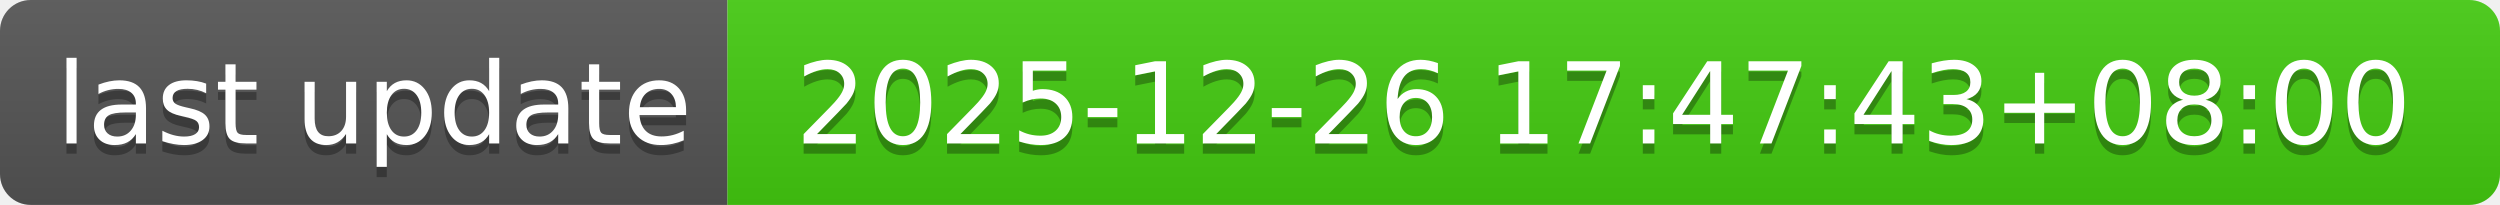
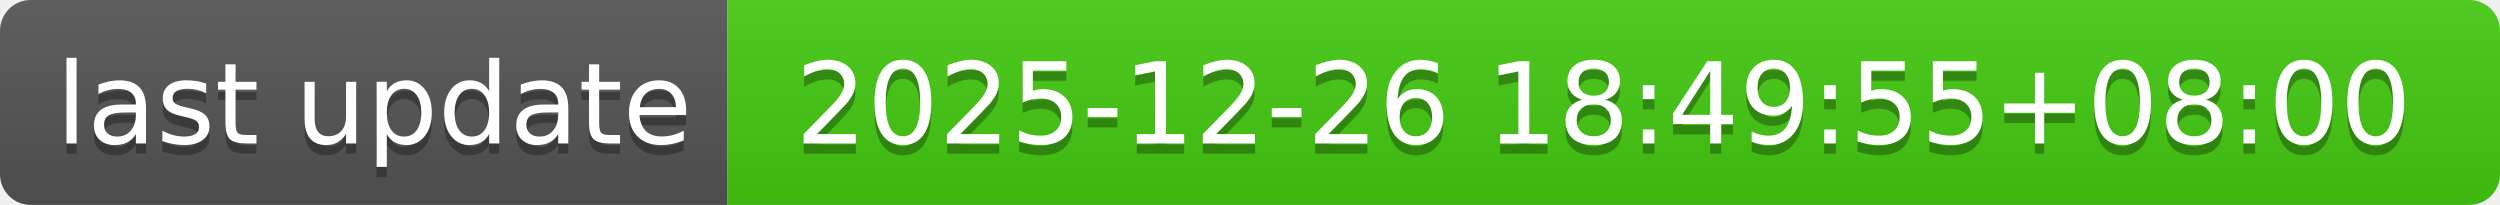
- <svg xmlns="http://www.w3.org/2000/svg" width="244" height="20" role="img" aria-label="last update: 2025-12-26 17:47:43+08:00">
+ <svg xmlns="http://www.w3.org/2000/svg" width="244" height="20" role="img" aria-label="last update: 2025-12-26 18:49:55+08:00">
  <linearGradient id="s" x2="0" y2="100%">
    <stop offset="0" stop-color="#bbb" stop-opacity=".1" />
    <stop offset="1" stop-opacity=".1" />
  </linearGradient>
  <clipPath id="r">
    <rect width="244" height="20" rx="3" fill="#fff" />
  </clipPath>
  <g clip-path="url(#r)">
    <rect width="71" height="20" fill="#555" />
    <rect x="71" width="173" height="20" fill="#4c1" />
    <rect width="244" height="20" fill="url(#s)" />
  </g>
  <g fill="#fff" text-anchor="middle" font-family="Verdana,Geneva,DejaVu Sans,sans-serif" text-rendering="geometricPrecision" font-size="110">
    <text aria-hidden="true" x="365" y="150" fill="#010101" fill-opacity=".3" transform="scale(.1)" textLength="610">last update</text>
    <text x="365" y="140" transform="scale(.1)" fill="#fff" textLength="610">last update</text>
-     <text aria-hidden="true" x="1565" y="150" fill="#010101" fill-opacity=".3" transform="scale(.1)" textLength="1630">2025-12-26 17:47:43+08:00</text>
-     <text x="1565" y="140" transform="scale(.1)" fill="#fff" textLength="1630">2025-12-26 17:47:43+08:00</text>
+     <text aria-hidden="true" x="1565" y="150" fill="#010101" fill-opacity=".3" transform="scale(.1)" textLength="1630">2025-12-26 18:49:55+08:00</text>
+     <text x="1565" y="140" transform="scale(.1)" fill="#fff" textLength="1630">2025-12-26 18:49:55+08:00</text>
  </g>
</svg>
